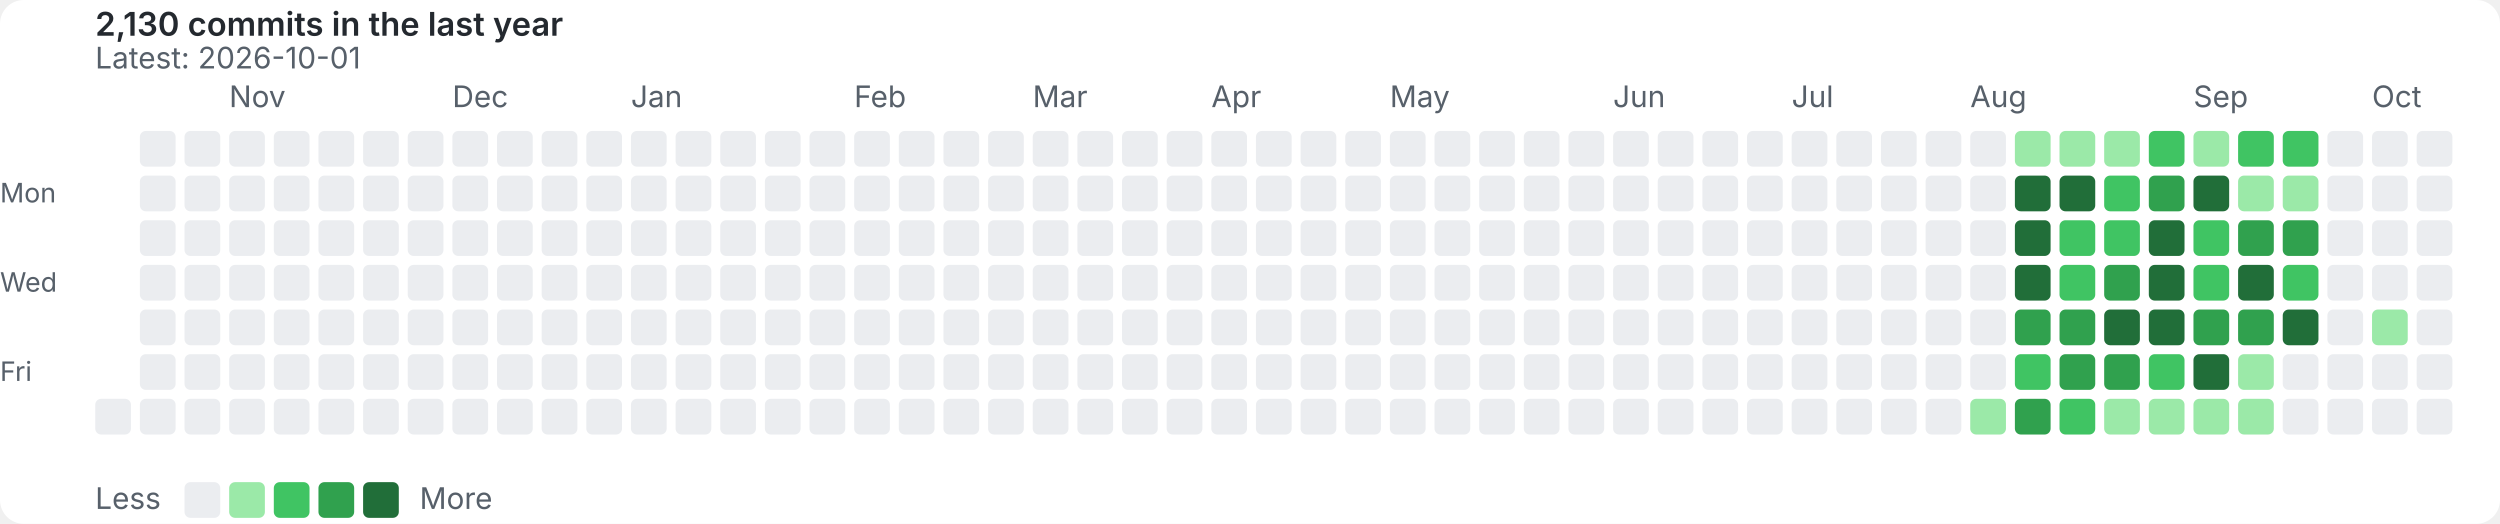
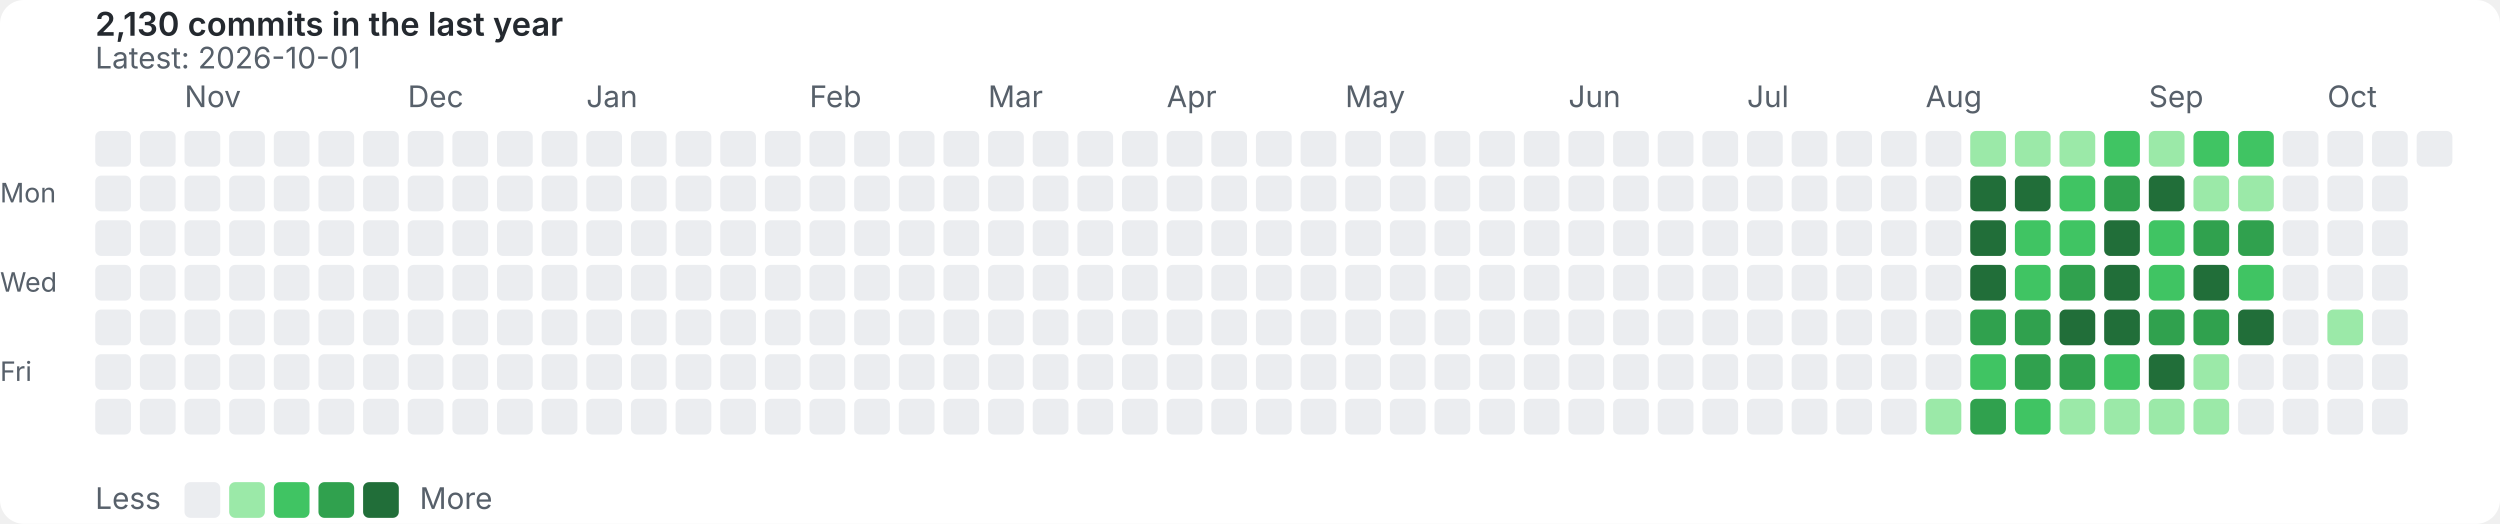
<svg xmlns="http://www.w3.org/2000/svg" viewBox="0 0 840 176" role="img" aria-labelledby="title description">
  <style>text{font-family:-apple-system,BlinkMacSystemFont,"Segoe UI",sans-serif;fill:#57606a;font-size:10px}.stat{font-size:11px;font-weight:600;fill:#24292f}.day{font-size:9px}.background{fill:#ffffff}@media(prefers-color-scheme:dark){text{fill:#8b949e}.stat{fill:#c9d1d9}.background{fill:#0d1117}}</style>
  <rect class="background" x="0" y="0" width="840" height="176" rx="8" />
  <text class="stat" x="32" y="12">2,130 commits in the last year</text>
  <text x="32" y="23">Latest: 2026-10-01</text>
-   <rect x="32" y="44" width="12" height="12" rx="2" fill="#ebedf0" fill-opacity="0" />
-   <rect x="32" y="59" width="12" height="12" rx="2" fill="#ebedf0" fill-opacity="0" />
-   <rect x="32" y="74" width="12" height="12" rx="2" fill="#ebedf0" fill-opacity="0" />
-   <rect x="32" y="89" width="12" height="12" rx="2" fill="#ebedf0" fill-opacity="0" />
-   <rect x="32" y="104" width="12" height="12" rx="2" fill="#ebedf0" fill-opacity="0" />
-   <rect x="32" y="119" width="12" height="12" rx="2" fill="#ebedf0" fill-opacity="0" />
+   <rect x="32" y="44" width="12" height="12" rx="2" fill="#ebedf0" />
+   <rect x="32" y="59" width="12" height="12" rx="2" fill="#ebedf0" />
+   <rect x="32" y="74" width="12" height="12" rx="2" fill="#ebedf0" />
+   <rect x="32" y="89" width="12" height="12" rx="2" fill="#ebedf0" />
+   <rect x="32" y="104" width="12" height="12" rx="2" fill="#ebedf0" />
+   <rect x="32" y="119" width="12" height="12" rx="2" fill="#ebedf0" />
  <rect x="32" y="134" width="12" height="12" rx="2" fill="#ebedf0" />
  <rect x="47" y="44" width="12" height="12" rx="2" fill="#ebedf0" />
  <rect x="47" y="59" width="12" height="12" rx="2" fill="#ebedf0" />
  <rect x="47" y="74" width="12" height="12" rx="2" fill="#ebedf0" />
  <rect x="47" y="89" width="12" height="12" rx="2" fill="#ebedf0" />
  <rect x="47" y="104" width="12" height="12" rx="2" fill="#ebedf0" />
  <rect x="47" y="119" width="12" height="12" rx="2" fill="#ebedf0" />
  <rect x="47" y="134" width="12" height="12" rx="2" fill="#ebedf0" />
  <rect x="62" y="44" width="12" height="12" rx="2" fill="#ebedf0" />
  <rect x="62" y="59" width="12" height="12" rx="2" fill="#ebedf0" />
  <rect x="62" y="74" width="12" height="12" rx="2" fill="#ebedf0" />
  <rect x="62" y="89" width="12" height="12" rx="2" fill="#ebedf0" />
  <rect x="62" y="104" width="12" height="12" rx="2" fill="#ebedf0" />
  <rect x="62" y="119" width="12" height="12" rx="2" fill="#ebedf0" />
  <rect x="62" y="134" width="12" height="12" rx="2" fill="#ebedf0" />
+   <text x="62" y="36">Nov</text>
  <rect x="77" y="44" width="12" height="12" rx="2" fill="#ebedf0" />
  <rect x="77" y="59" width="12" height="12" rx="2" fill="#ebedf0" />
  <rect x="77" y="74" width="12" height="12" rx="2" fill="#ebedf0" />
  <rect x="77" y="89" width="12" height="12" rx="2" fill="#ebedf0" />
  <rect x="77" y="104" width="12" height="12" rx="2" fill="#ebedf0" />
  <rect x="77" y="119" width="12" height="12" rx="2" fill="#ebedf0" />
  <rect x="77" y="134" width="12" height="12" rx="2" fill="#ebedf0" />
-   <text x="77" y="36">Nov</text>
  <rect x="92" y="44" width="12" height="12" rx="2" fill="#ebedf0" />
  <rect x="92" y="59" width="12" height="12" rx="2" fill="#ebedf0" />
  <rect x="92" y="74" width="12" height="12" rx="2" fill="#ebedf0" />
  <rect x="92" y="89" width="12" height="12" rx="2" fill="#ebedf0" />
  <rect x="92" y="104" width="12" height="12" rx="2" fill="#ebedf0" />
  <rect x="92" y="119" width="12" height="12" rx="2" fill="#ebedf0" />
  <rect x="92" y="134" width="12" height="12" rx="2" fill="#ebedf0" />
  <rect x="107" y="44" width="12" height="12" rx="2" fill="#ebedf0" />
  <rect x="107" y="59" width="12" height="12" rx="2" fill="#ebedf0" />
  <rect x="107" y="74" width="12" height="12" rx="2" fill="#ebedf0" />
  <rect x="107" y="89" width="12" height="12" rx="2" fill="#ebedf0" />
  <rect x="107" y="104" width="12" height="12" rx="2" fill="#ebedf0" />
  <rect x="107" y="119" width="12" height="12" rx="2" fill="#ebedf0" />
  <rect x="107" y="134" width="12" height="12" rx="2" fill="#ebedf0" />
  <rect x="122" y="44" width="12" height="12" rx="2" fill="#ebedf0" />
  <rect x="122" y="59" width="12" height="12" rx="2" fill="#ebedf0" />
  <rect x="122" y="74" width="12" height="12" rx="2" fill="#ebedf0" />
  <rect x="122" y="89" width="12" height="12" rx="2" fill="#ebedf0" />
  <rect x="122" y="104" width="12" height="12" rx="2" fill="#ebedf0" />
  <rect x="122" y="119" width="12" height="12" rx="2" fill="#ebedf0" />
  <rect x="122" y="134" width="12" height="12" rx="2" fill="#ebedf0" />
  <rect x="137" y="44" width="12" height="12" rx="2" fill="#ebedf0" />
  <rect x="137" y="59" width="12" height="12" rx="2" fill="#ebedf0" />
+   <text x="137" y="36">Dec</text>
  <rect x="137" y="74" width="12" height="12" rx="2" fill="#ebedf0" />
  <rect x="137" y="89" width="12" height="12" rx="2" fill="#ebedf0" />
  <rect x="137" y="104" width="12" height="12" rx="2" fill="#ebedf0" />
  <rect x="137" y="119" width="12" height="12" rx="2" fill="#ebedf0" />
  <rect x="137" y="134" width="12" height="12" rx="2" fill="#ebedf0" />
  <rect x="152" y="44" width="12" height="12" rx="2" fill="#ebedf0" />
  <rect x="152" y="59" width="12" height="12" rx="2" fill="#ebedf0" />
-   <text x="152" y="36">Dec</text>
  <rect x="152" y="74" width="12" height="12" rx="2" fill="#ebedf0" />
  <rect x="152" y="89" width="12" height="12" rx="2" fill="#ebedf0" />
  <rect x="152" y="104" width="12" height="12" rx="2" fill="#ebedf0" />
  <rect x="152" y="119" width="12" height="12" rx="2" fill="#ebedf0" />
  <rect x="152" y="134" width="12" height="12" rx="2" fill="#ebedf0" />
  <rect x="167" y="44" width="12" height="12" rx="2" fill="#ebedf0" />
  <rect x="167" y="59" width="12" height="12" rx="2" fill="#ebedf0" />
  <rect x="167" y="74" width="12" height="12" rx="2" fill="#ebedf0" />
  <rect x="167" y="89" width="12" height="12" rx="2" fill="#ebedf0" />
  <rect x="167" y="104" width="12" height="12" rx="2" fill="#ebedf0" />
  <rect x="167" y="119" width="12" height="12" rx="2" fill="#ebedf0" />
  <rect x="167" y="134" width="12" height="12" rx="2" fill="#ebedf0" />
  <rect x="182" y="44" width="12" height="12" rx="2" fill="#ebedf0" />
  <rect x="182" y="59" width="12" height="12" rx="2" fill="#ebedf0" />
  <rect x="182" y="74" width="12" height="12" rx="2" fill="#ebedf0" />
  <rect x="182" y="89" width="12" height="12" rx="2" fill="#ebedf0" />
  <rect x="182" y="104" width="12" height="12" rx="2" fill="#ebedf0" />
  <rect x="182" y="119" width="12" height="12" rx="2" fill="#ebedf0" />
  <rect x="182" y="134" width="12" height="12" rx="2" fill="#ebedf0" />
  <rect x="197" y="44" width="12" height="12" rx="2" fill="#ebedf0" />
  <rect x="197" y="59" width="12" height="12" rx="2" fill="#ebedf0" />
  <rect x="197" y="74" width="12" height="12" rx="2" fill="#ebedf0" />
  <rect x="197" y="89" width="12" height="12" rx="2" fill="#ebedf0" />
  <rect x="197" y="104" width="12" height="12" rx="2" fill="#ebedf0" />
+   <text x="197" y="36">Jan</text>
  <rect x="197" y="119" width="12" height="12" rx="2" fill="#ebedf0" />
  <rect x="197" y="134" width="12" height="12" rx="2" fill="#ebedf0" />
  <rect x="212" y="44" width="12" height="12" rx="2" fill="#ebedf0" />
  <rect x="212" y="59" width="12" height="12" rx="2" fill="#ebedf0" />
  <rect x="212" y="74" width="12" height="12" rx="2" fill="#ebedf0" />
  <rect x="212" y="89" width="12" height="12" rx="2" fill="#ebedf0" />
  <rect x="212" y="104" width="12" height="12" rx="2" fill="#ebedf0" />
-   <text x="212" y="36">Jan</text>
  <rect x="212" y="119" width="12" height="12" rx="2" fill="#ebedf0" />
  <rect x="212" y="134" width="12" height="12" rx="2" fill="#ebedf0" />
  <rect x="227" y="44" width="12" height="12" rx="2" fill="#ebedf0" />
  <rect x="227" y="59" width="12" height="12" rx="2" fill="#ebedf0" />
  <rect x="227" y="74" width="12" height="12" rx="2" fill="#ebedf0" />
  <rect x="227" y="89" width="12" height="12" rx="2" fill="#ebedf0" />
  <rect x="227" y="104" width="12" height="12" rx="2" fill="#ebedf0" />
  <rect x="227" y="119" width="12" height="12" rx="2" fill="#ebedf0" />
  <rect x="227" y="134" width="12" height="12" rx="2" fill="#ebedf0" />
  <rect x="242" y="44" width="12" height="12" rx="2" fill="#ebedf0" />
  <rect x="242" y="59" width="12" height="12" rx="2" fill="#ebedf0" />
  <rect x="242" y="74" width="12" height="12" rx="2" fill="#ebedf0" />
  <rect x="242" y="89" width="12" height="12" rx="2" fill="#ebedf0" />
  <rect x="242" y="104" width="12" height="12" rx="2" fill="#ebedf0" />
  <rect x="242" y="119" width="12" height="12" rx="2" fill="#ebedf0" />
  <rect x="242" y="134" width="12" height="12" rx="2" fill="#ebedf0" />
  <rect x="257" y="44" width="12" height="12" rx="2" fill="#ebedf0" />
  <rect x="257" y="59" width="12" height="12" rx="2" fill="#ebedf0" />
  <rect x="257" y="74" width="12" height="12" rx="2" fill="#ebedf0" />
  <rect x="257" y="89" width="12" height="12" rx="2" fill="#ebedf0" />
  <rect x="257" y="104" width="12" height="12" rx="2" fill="#ebedf0" />
  <rect x="257" y="119" width="12" height="12" rx="2" fill="#ebedf0" />
  <rect x="257" y="134" width="12" height="12" rx="2" fill="#ebedf0" />
  <rect x="272" y="44" width="12" height="12" rx="2" fill="#ebedf0" />
+   <text x="272" y="36">Feb</text>
  <rect x="272" y="59" width="12" height="12" rx="2" fill="#ebedf0" />
  <rect x="272" y="74" width="12" height="12" rx="2" fill="#ebedf0" />
  <rect x="272" y="89" width="12" height="12" rx="2" fill="#ebedf0" />
  <rect x="272" y="104" width="12" height="12" rx="2" fill="#ebedf0" />
  <rect x="272" y="119" width="12" height="12" rx="2" fill="#ebedf0" />
  <rect x="272" y="134" width="12" height="12" rx="2" fill="#ebedf0" />
  <rect x="287" y="44" width="12" height="12" rx="2" fill="#ebedf0" />
-   <text x="287" y="36">Feb</text>
  <rect x="287" y="59" width="12" height="12" rx="2" fill="#ebedf0" />
  <rect x="287" y="74" width="12" height="12" rx="2" fill="#ebedf0" />
  <rect x="287" y="89" width="12" height="12" rx="2" fill="#ebedf0" />
  <rect x="287" y="104" width="12" height="12" rx="2" fill="#ebedf0" />
  <rect x="287" y="119" width="12" height="12" rx="2" fill="#ebedf0" />
  <rect x="287" y="134" width="12" height="12" rx="2" fill="#ebedf0" />
  <rect x="302" y="44" width="12" height="12" rx="2" fill="#ebedf0" />
  <rect x="302" y="59" width="12" height="12" rx="2" fill="#ebedf0" />
  <rect x="302" y="74" width="12" height="12" rx="2" fill="#ebedf0" />
  <rect x="302" y="89" width="12" height="12" rx="2" fill="#ebedf0" />
  <rect x="302" y="104" width="12" height="12" rx="2" fill="#ebedf0" />
  <rect x="302" y="119" width="12" height="12" rx="2" fill="#ebedf0" />
  <rect x="302" y="134" width="12" height="12" rx="2" fill="#ebedf0" />
  <rect x="317" y="44" width="12" height="12" rx="2" fill="#ebedf0" />
  <rect x="317" y="59" width="12" height="12" rx="2" fill="#ebedf0" />
  <rect x="317" y="74" width="12" height="12" rx="2" fill="#ebedf0" />
  <rect x="317" y="89" width="12" height="12" rx="2" fill="#ebedf0" />
  <rect x="317" y="104" width="12" height="12" rx="2" fill="#ebedf0" />
  <rect x="317" y="119" width="12" height="12" rx="2" fill="#ebedf0" />
  <rect x="317" y="134" width="12" height="12" rx="2" fill="#ebedf0" />
  <rect x="332" y="44" width="12" height="12" rx="2" fill="#ebedf0" />
+   <text x="332" y="36">Mar</text>
  <rect x="332" y="59" width="12" height="12" rx="2" fill="#ebedf0" />
  <rect x="332" y="74" width="12" height="12" rx="2" fill="#ebedf0" />
  <rect x="332" y="89" width="12" height="12" rx="2" fill="#ebedf0" />
  <rect x="332" y="104" width="12" height="12" rx="2" fill="#ebedf0" />
  <rect x="332" y="119" width="12" height="12" rx="2" fill="#ebedf0" />
  <rect x="332" y="134" width="12" height="12" rx="2" fill="#ebedf0" />
  <rect x="347" y="44" width="12" height="12" rx="2" fill="#ebedf0" />
-   <text x="347" y="36">Mar</text>
  <rect x="347" y="59" width="12" height="12" rx="2" fill="#ebedf0" />
  <rect x="347" y="74" width="12" height="12" rx="2" fill="#ebedf0" />
  <rect x="347" y="89" width="12" height="12" rx="2" fill="#ebedf0" />
  <rect x="347" y="104" width="12" height="12" rx="2" fill="#ebedf0" />
  <rect x="347" y="119" width="12" height="12" rx="2" fill="#ebedf0" />
  <rect x="347" y="134" width="12" height="12" rx="2" fill="#ebedf0" />
  <rect x="362" y="44" width="12" height="12" rx="2" fill="#ebedf0" />
  <rect x="362" y="59" width="12" height="12" rx="2" fill="#ebedf0" />
  <rect x="362" y="74" width="12" height="12" rx="2" fill="#ebedf0" />
  <rect x="362" y="89" width="12" height="12" rx="2" fill="#ebedf0" />
  <rect x="362" y="104" width="12" height="12" rx="2" fill="#ebedf0" />
  <rect x="362" y="119" width="12" height="12" rx="2" fill="#ebedf0" />
  <rect x="362" y="134" width="12" height="12" rx="2" fill="#ebedf0" />
  <rect x="377" y="44" width="12" height="12" rx="2" fill="#ebedf0" />
  <rect x="377" y="59" width="12" height="12" rx="2" fill="#ebedf0" />
  <rect x="377" y="74" width="12" height="12" rx="2" fill="#ebedf0" />
  <rect x="377" y="89" width="12" height="12" rx="2" fill="#ebedf0" />
  <rect x="377" y="104" width="12" height="12" rx="2" fill="#ebedf0" />
  <rect x="377" y="119" width="12" height="12" rx="2" fill="#ebedf0" />
  <rect x="377" y="134" width="12" height="12" rx="2" fill="#ebedf0" />
  <rect x="392" y="44" width="12" height="12" rx="2" fill="#ebedf0" />
  <rect x="392" y="59" width="12" height="12" rx="2" fill="#ebedf0" />
  <rect x="392" y="74" width="12" height="12" rx="2" fill="#ebedf0" />
  <rect x="392" y="89" width="12" height="12" rx="2" fill="#ebedf0" />
+   <text x="392" y="36">Apr</text>
  <rect x="392" y="104" width="12" height="12" rx="2" fill="#ebedf0" />
  <rect x="392" y="119" width="12" height="12" rx="2" fill="#ebedf0" />
  <rect x="392" y="134" width="12" height="12" rx="2" fill="#ebedf0" />
  <rect x="407" y="44" width="12" height="12" rx="2" fill="#ebedf0" />
  <rect x="407" y="59" width="12" height="12" rx="2" fill="#ebedf0" />
  <rect x="407" y="74" width="12" height="12" rx="2" fill="#ebedf0" />
  <rect x="407" y="89" width="12" height="12" rx="2" fill="#ebedf0" />
-   <text x="407" y="36">Apr</text>
  <rect x="407" y="104" width="12" height="12" rx="2" fill="#ebedf0" />
  <rect x="407" y="119" width="12" height="12" rx="2" fill="#ebedf0" />
  <rect x="407" y="134" width="12" height="12" rx="2" fill="#ebedf0" />
  <rect x="422" y="44" width="12" height="12" rx="2" fill="#ebedf0" />
  <rect x="422" y="59" width="12" height="12" rx="2" fill="#ebedf0" />
  <rect x="422" y="74" width="12" height="12" rx="2" fill="#ebedf0" />
  <rect x="422" y="89" width="12" height="12" rx="2" fill="#ebedf0" />
  <rect x="422" y="104" width="12" height="12" rx="2" fill="#ebedf0" />
  <rect x="422" y="119" width="12" height="12" rx="2" fill="#ebedf0" />
  <rect x="422" y="134" width="12" height="12" rx="2" fill="#ebedf0" />
  <rect x="437" y="44" width="12" height="12" rx="2" fill="#ebedf0" />
  <rect x="437" y="59" width="12" height="12" rx="2" fill="#ebedf0" />
  <rect x="437" y="74" width="12" height="12" rx="2" fill="#ebedf0" />
  <rect x="437" y="89" width="12" height="12" rx="2" fill="#ebedf0" />
  <rect x="437" y="104" width="12" height="12" rx="2" fill="#ebedf0" />
  <rect x="437" y="119" width="12" height="12" rx="2" fill="#ebedf0" />
  <rect x="437" y="134" width="12" height="12" rx="2" fill="#ebedf0" />
  <rect x="452" y="44" width="12" height="12" rx="2" fill="#ebedf0" />
  <rect x="452" y="59" width="12" height="12" rx="2" fill="#ebedf0" />
  <rect x="452" y="74" width="12" height="12" rx="2" fill="#ebedf0" />
  <rect x="452" y="89" width="12" height="12" rx="2" fill="#ebedf0" />
  <rect x="452" y="104" width="12" height="12" rx="2" fill="#ebedf0" />
  <rect x="452" y="119" width="12" height="12" rx="2" fill="#ebedf0" />
+   <text x="452" y="36">May</text>
  <rect x="452" y="134" width="12" height="12" rx="2" fill="#ebedf0" />
  <rect x="467" y="44" width="12" height="12" rx="2" fill="#ebedf0" />
  <rect x="467" y="59" width="12" height="12" rx="2" fill="#ebedf0" />
  <rect x="467" y="74" width="12" height="12" rx="2" fill="#ebedf0" />
  <rect x="467" y="89" width="12" height="12" rx="2" fill="#ebedf0" />
  <rect x="467" y="104" width="12" height="12" rx="2" fill="#ebedf0" />
  <rect x="467" y="119" width="12" height="12" rx="2" fill="#ebedf0" />
-   <text x="467" y="36">May</text>
  <rect x="467" y="134" width="12" height="12" rx="2" fill="#ebedf0" />
  <rect x="482" y="44" width="12" height="12" rx="2" fill="#ebedf0" />
  <rect x="482" y="59" width="12" height="12" rx="2" fill="#ebedf0" />
  <rect x="482" y="74" width="12" height="12" rx="2" fill="#ebedf0" />
  <rect x="482" y="89" width="12" height="12" rx="2" fill="#ebedf0" />
  <rect x="482" y="104" width="12" height="12" rx="2" fill="#ebedf0" />
  <rect x="482" y="119" width="12" height="12" rx="2" fill="#ebedf0" />
  <rect x="482" y="134" width="12" height="12" rx="2" fill="#ebedf0" />
  <rect x="497" y="44" width="12" height="12" rx="2" fill="#ebedf0" />
  <rect x="497" y="59" width="12" height="12" rx="2" fill="#ebedf0" />
  <rect x="497" y="74" width="12" height="12" rx="2" fill="#ebedf0" />
  <rect x="497" y="89" width="12" height="12" rx="2" fill="#ebedf0" />
  <rect x="497" y="104" width="12" height="12" rx="2" fill="#ebedf0" />
  <rect x="497" y="119" width="12" height="12" rx="2" fill="#ebedf0" />
  <rect x="497" y="134" width="12" height="12" rx="2" fill="#ebedf0" />
  <rect x="512" y="44" width="12" height="12" rx="2" fill="#ebedf0" />
  <rect x="512" y="59" width="12" height="12" rx="2" fill="#ebedf0" />
  <rect x="512" y="74" width="12" height="12" rx="2" fill="#ebedf0" />
  <rect x="512" y="89" width="12" height="12" rx="2" fill="#ebedf0" />
  <rect x="512" y="104" width="12" height="12" rx="2" fill="#ebedf0" />
  <rect x="512" y="119" width="12" height="12" rx="2" fill="#ebedf0" />
  <rect x="512" y="134" width="12" height="12" rx="2" fill="#ebedf0" />
  <rect x="527" y="44" width="12" height="12" rx="2" fill="#ebedf0" />
  <rect x="527" y="59" width="12" height="12" rx="2" fill="#ebedf0" />
+   <text x="527" y="36">Jun</text>
  <rect x="527" y="74" width="12" height="12" rx="2" fill="#ebedf0" />
  <rect x="527" y="89" width="12" height="12" rx="2" fill="#ebedf0" />
  <rect x="527" y="104" width="12" height="12" rx="2" fill="#ebedf0" />
  <rect x="527" y="119" width="12" height="12" rx="2" fill="#ebedf0" />
  <rect x="527" y="134" width="12" height="12" rx="2" fill="#ebedf0" />
  <rect x="542" y="44" width="12" height="12" rx="2" fill="#ebedf0" />
  <rect x="542" y="59" width="12" height="12" rx="2" fill="#ebedf0" />
-   <text x="542" y="36">Jun</text>
  <rect x="542" y="74" width="12" height="12" rx="2" fill="#ebedf0" />
  <rect x="542" y="89" width="12" height="12" rx="2" fill="#ebedf0" />
  <rect x="542" y="104" width="12" height="12" rx="2" fill="#ebedf0" />
  <rect x="542" y="119" width="12" height="12" rx="2" fill="#ebedf0" />
  <rect x="542" y="134" width="12" height="12" rx="2" fill="#ebedf0" />
  <rect x="557" y="44" width="12" height="12" rx="2" fill="#ebedf0" />
  <rect x="557" y="59" width="12" height="12" rx="2" fill="#ebedf0" />
  <rect x="557" y="74" width="12" height="12" rx="2" fill="#ebedf0" />
  <rect x="557" y="89" width="12" height="12" rx="2" fill="#ebedf0" />
  <rect x="557" y="104" width="12" height="12" rx="2" fill="#ebedf0" />
  <rect x="557" y="119" width="12" height="12" rx="2" fill="#ebedf0" />
  <rect x="557" y="134" width="12" height="12" rx="2" fill="#ebedf0" />
  <rect x="572" y="44" width="12" height="12" rx="2" fill="#ebedf0" />
  <rect x="572" y="59" width="12" height="12" rx="2" fill="#ebedf0" />
  <rect x="572" y="74" width="12" height="12" rx="2" fill="#ebedf0" />
  <rect x="572" y="89" width="12" height="12" rx="2" fill="#ebedf0" />
  <rect x="572" y="104" width="12" height="12" rx="2" fill="#ebedf0" />
  <rect x="572" y="119" width="12" height="12" rx="2" fill="#ebedf0" />
  <rect x="572" y="134" width="12" height="12" rx="2" fill="#ebedf0" />
  <rect x="587" y="44" width="12" height="12" rx="2" fill="#ebedf0" />
  <rect x="587" y="59" width="12" height="12" rx="2" fill="#ebedf0" />
  <rect x="587" y="74" width="12" height="12" rx="2" fill="#ebedf0" />
  <rect x="587" y="89" width="12" height="12" rx="2" fill="#ebedf0" />
+   <text x="587" y="36">Jul</text>
  <rect x="587" y="104" width="12" height="12" rx="2" fill="#ebedf0" />
  <rect x="587" y="119" width="12" height="12" rx="2" fill="#ebedf0" />
  <rect x="587" y="134" width="12" height="12" rx="2" fill="#ebedf0" />
  <rect x="602" y="44" width="12" height="12" rx="2" fill="#ebedf0" />
  <rect x="602" y="59" width="12" height="12" rx="2" fill="#ebedf0" />
  <rect x="602" y="74" width="12" height="12" rx="2" fill="#ebedf0" />
  <rect x="602" y="89" width="12" height="12" rx="2" fill="#ebedf0" />
-   <text x="602" y="36">Jul</text>
  <rect x="602" y="104" width="12" height="12" rx="2" fill="#ebedf0" />
  <rect x="602" y="119" width="12" height="12" rx="2" fill="#ebedf0" />
  <rect x="602" y="134" width="12" height="12" rx="2" fill="#ebedf0" />
  <rect x="617" y="44" width="12" height="12" rx="2" fill="#ebedf0" />
  <rect x="617" y="59" width="12" height="12" rx="2" fill="#ebedf0" />
  <rect x="617" y="74" width="12" height="12" rx="2" fill="#ebedf0" />
  <rect x="617" y="89" width="12" height="12" rx="2" fill="#ebedf0" />
  <rect x="617" y="104" width="12" height="12" rx="2" fill="#ebedf0" />
  <rect x="617" y="119" width="12" height="12" rx="2" fill="#ebedf0" />
  <rect x="617" y="134" width="12" height="12" rx="2" fill="#ebedf0" />
  <rect x="632" y="44" width="12" height="12" rx="2" fill="#ebedf0" />
  <rect x="632" y="59" width="12" height="12" rx="2" fill="#ebedf0" />
  <rect x="632" y="74" width="12" height="12" rx="2" fill="#ebedf0" />
  <rect x="632" y="89" width="12" height="12" rx="2" fill="#ebedf0" />
  <rect x="632" y="104" width="12" height="12" rx="2" fill="#ebedf0" />
  <rect x="632" y="119" width="12" height="12" rx="2" fill="#ebedf0" />
  <rect x="632" y="134" width="12" height="12" rx="2" fill="#ebedf0" />
  <rect x="647" y="44" width="12" height="12" rx="2" fill="#ebedf0" />
  <rect x="647" y="59" width="12" height="12" rx="2" fill="#ebedf0" />
  <rect x="647" y="74" width="12" height="12" rx="2" fill="#ebedf0" />
  <rect x="647" y="89" width="12" height="12" rx="2" fill="#ebedf0" />
  <rect x="647" y="104" width="12" height="12" rx="2" fill="#ebedf0" />
  <rect x="647" y="119" width="12" height="12" rx="2" fill="#ebedf0" />
-   <rect x="647" y="134" width="12" height="12" rx="2" fill="#ebedf0" />
-   <rect x="662" y="44" width="12" height="12" rx="2" fill="#ebedf0" />
-   <rect x="662" y="59" width="12" height="12" rx="2" fill="#ebedf0" />
-   <rect x="662" y="74" width="12" height="12" rx="2" fill="#ebedf0" />
-   <rect x="662" y="89" width="12" height="12" rx="2" fill="#ebedf0" />
-   <rect x="662" y="104" width="12" height="12" rx="2" fill="#ebedf0" />
-   <rect x="662" y="119" width="12" height="12" rx="2" fill="#ebedf0" />
-   <rect x="662" y="134" width="12" height="12" rx="2" fill="#9be9a8" />
-   <text x="662" y="36">Aug</text>
+   <rect x="647" y="134" width="12" height="12" rx="2" fill="#9be9a8" />
+   <text x="647" y="36">Aug</text>
+   <rect x="662" y="44" width="12" height="12" rx="2" fill="#9be9a8" />
+   <rect x="662" y="59" width="12" height="12" rx="2" fill="#216e39" />
+   <rect x="662" y="74" width="12" height="12" rx="2" fill="#216e39" />
+   <rect x="662" y="89" width="12" height="12" rx="2" fill="#216e39" />
+   <rect x="662" y="104" width="12" height="12" rx="2" fill="#30a14e" />
+   <rect x="662" y="119" width="12" height="12" rx="2" fill="#40c463" />
+   <rect x="662" y="134" width="12" height="12" rx="2" fill="#30a14e" />
  <rect x="677" y="44" width="12" height="12" rx="2" fill="#9be9a8" />
  <rect x="677" y="59" width="12" height="12" rx="2" fill="#216e39" />
-   <rect x="677" y="74" width="12" height="12" rx="2" fill="#216e39" />
-   <rect x="677" y="89" width="12" height="12" rx="2" fill="#216e39" />
+   <rect x="677" y="74" width="12" height="12" rx="2" fill="#40c463" />
+   <rect x="677" y="89" width="12" height="12" rx="2" fill="#40c463" />
  <rect x="677" y="104" width="12" height="12" rx="2" fill="#30a14e" />
-   <rect x="677" y="119" width="12" height="12" rx="2" fill="#40c463" />
-   <rect x="677" y="134" width="12" height="12" rx="2" fill="#30a14e" />
+   <rect x="677" y="119" width="12" height="12" rx="2" fill="#30a14e" />
+   <rect x="677" y="134" width="12" height="12" rx="2" fill="#40c463" />
  <rect x="692" y="44" width="12" height="12" rx="2" fill="#9be9a8" />
-   <rect x="692" y="59" width="12" height="12" rx="2" fill="#216e39" />
+   <rect x="692" y="59" width="12" height="12" rx="2" fill="#40c463" />
  <rect x="692" y="74" width="12" height="12" rx="2" fill="#40c463" />
-   <rect x="692" y="89" width="12" height="12" rx="2" fill="#40c463" />
-   <rect x="692" y="104" width="12" height="12" rx="2" fill="#30a14e" />
+   <rect x="692" y="89" width="12" height="12" rx="2" fill="#30a14e" />
+   <rect x="692" y="104" width="12" height="12" rx="2" fill="#216e39" />
  <rect x="692" y="119" width="12" height="12" rx="2" fill="#30a14e" />
-   <rect x="692" y="134" width="12" height="12" rx="2" fill="#40c463" />
-   <rect x="707" y="44" width="12" height="12" rx="2" fill="#9be9a8" />
-   <rect x="707" y="59" width="12" height="12" rx="2" fill="#40c463" />
-   <rect x="707" y="74" width="12" height="12" rx="2" fill="#40c463" />
-   <rect x="707" y="89" width="12" height="12" rx="2" fill="#30a14e" />
+   <rect x="692" y="134" width="12" height="12" rx="2" fill="#9be9a8" />
+   <rect x="707" y="44" width="12" height="12" rx="2" fill="#40c463" />
+   <rect x="707" y="59" width="12" height="12" rx="2" fill="#30a14e" />
+   <rect x="707" y="74" width="12" height="12" rx="2" fill="#216e39" />
+   <rect x="707" y="89" width="12" height="12" rx="2" fill="#216e39" />
  <rect x="707" y="104" width="12" height="12" rx="2" fill="#216e39" />
-   <rect x="707" y="119" width="12" height="12" rx="2" fill="#30a14e" />
+   <rect x="707" y="119" width="12" height="12" rx="2" fill="#40c463" />
  <rect x="707" y="134" width="12" height="12" rx="2" fill="#9be9a8" />
-   <rect x="722" y="44" width="12" height="12" rx="2" fill="#40c463" />
-   <rect x="722" y="59" width="12" height="12" rx="2" fill="#30a14e" />
-   <rect x="722" y="74" width="12" height="12" rx="2" fill="#216e39" />
-   <rect x="722" y="89" width="12" height="12" rx="2" fill="#216e39" />
-   <rect x="722" y="104" width="12" height="12" rx="2" fill="#216e39" />
-   <rect x="722" y="119" width="12" height="12" rx="2" fill="#40c463" />
+   <rect x="722" y="44" width="12" height="12" rx="2" fill="#9be9a8" />
+   <rect x="722" y="59" width="12" height="12" rx="2" fill="#216e39" />
+   <rect x="722" y="74" width="12" height="12" rx="2" fill="#40c463" />
+   <text x="722" y="36">Sep</text>
+   <rect x="722" y="89" width="12" height="12" rx="2" fill="#40c463" />
+   <rect x="722" y="104" width="12" height="12" rx="2" fill="#30a14e" />
+   <rect x="722" y="119" width="12" height="12" rx="2" fill="#216e39" />
  <rect x="722" y="134" width="12" height="12" rx="2" fill="#9be9a8" />
-   <rect x="737" y="44" width="12" height="12" rx="2" fill="#9be9a8" />
-   <rect x="737" y="59" width="12" height="12" rx="2" fill="#216e39" />
-   <rect x="737" y="74" width="12" height="12" rx="2" fill="#40c463" />
-   <text x="737" y="36">Sep</text>
-   <rect x="737" y="89" width="12" height="12" rx="2" fill="#40c463" />
+   <rect x="737" y="44" width="12" height="12" rx="2" fill="#40c463" />
+   <rect x="737" y="59" width="12" height="12" rx="2" fill="#9be9a8" />
+   <rect x="737" y="74" width="12" height="12" rx="2" fill="#30a14e" />
+   <rect x="737" y="89" width="12" height="12" rx="2" fill="#216e39" />
  <rect x="737" y="104" width="12" height="12" rx="2" fill="#30a14e" />
-   <rect x="737" y="119" width="12" height="12" rx="2" fill="#216e39" />
+   <rect x="737" y="119" width="12" height="12" rx="2" fill="#9be9a8" />
  <rect x="737" y="134" width="12" height="12" rx="2" fill="#9be9a8" />
  <rect x="752" y="44" width="12" height="12" rx="2" fill="#40c463" />
  <rect x="752" y="59" width="12" height="12" rx="2" fill="#9be9a8" />
  <rect x="752" y="74" width="12" height="12" rx="2" fill="#30a14e" />
-   <rect x="752" y="89" width="12" height="12" rx="2" fill="#216e39" />
-   <rect x="752" y="104" width="12" height="12" rx="2" fill="#30a14e" />
-   <rect x="752" y="119" width="12" height="12" rx="2" fill="#9be9a8" />
-   <rect x="752" y="134" width="12" height="12" rx="2" fill="#9be9a8" />
-   <rect x="767" y="44" width="12" height="12" rx="2" fill="#40c463" />
-   <rect x="767" y="59" width="12" height="12" rx="2" fill="#9be9a8" />
-   <rect x="767" y="74" width="12" height="12" rx="2" fill="#30a14e" />
-   <rect x="767" y="89" width="12" height="12" rx="2" fill="#40c463" />
-   <rect x="767" y="104" width="12" height="12" rx="2" fill="#216e39" />
+   <rect x="752" y="89" width="12" height="12" rx="2" fill="#40c463" />
+   <rect x="752" y="104" width="12" height="12" rx="2" fill="#216e39" />
+   <rect x="752" y="119" width="12" height="12" rx="2" fill="#ebedf0" />
+   <rect x="752" y="134" width="12" height="12" rx="2" fill="#ebedf0" />
+   <rect x="767" y="44" width="12" height="12" rx="2" fill="#ebedf0" />
+   <rect x="767" y="59" width="12" height="12" rx="2" fill="#ebedf0" />
+   <rect x="767" y="74" width="12" height="12" rx="2" fill="#ebedf0" />
+   <rect x="767" y="89" width="12" height="12" rx="2" fill="#ebedf0" />
+   <rect x="767" y="104" width="12" height="12" rx="2" fill="#ebedf0" />
  <rect x="767" y="119" width="12" height="12" rx="2" fill="#ebedf0" />
  <rect x="767" y="134" width="12" height="12" rx="2" fill="#ebedf0" />
  <rect x="782" y="44" width="12" height="12" rx="2" fill="#ebedf0" />
  <rect x="782" y="59" width="12" height="12" rx="2" fill="#ebedf0" />
  <rect x="782" y="74" width="12" height="12" rx="2" fill="#ebedf0" />
  <rect x="782" y="89" width="12" height="12" rx="2" fill="#ebedf0" />
-   <rect x="782" y="104" width="12" height="12" rx="2" fill="#ebedf0" />
+   <rect x="782" y="104" width="12" height="12" rx="2" fill="#9be9a8" />
+   <text x="782" y="36">Oct</text>
  <rect x="782" y="119" width="12" height="12" rx="2" fill="#ebedf0" />
  <rect x="782" y="134" width="12" height="12" rx="2" fill="#ebedf0" />
  <rect x="797" y="44" width="12" height="12" rx="2" fill="#ebedf0" />
  <rect x="797" y="59" width="12" height="12" rx="2" fill="#ebedf0" />
  <rect x="797" y="74" width="12" height="12" rx="2" fill="#ebedf0" />
  <rect x="797" y="89" width="12" height="12" rx="2" fill="#ebedf0" />
-   <rect x="797" y="104" width="12" height="12" rx="2" fill="#9be9a8" />
-   <text x="797" y="36">Oct</text>
+   <rect x="797" y="104" width="12" height="12" rx="2" fill="#ebedf0" />
  <rect x="797" y="119" width="12" height="12" rx="2" fill="#ebedf0" />
  <rect x="797" y="134" width="12" height="12" rx="2" fill="#ebedf0" />
  <rect x="812" y="44" width="12" height="12" rx="2" fill="#ebedf0" />
-   <rect x="812" y="59" width="12" height="12" rx="2" fill="#ebedf0" />
-   <rect x="812" y="74" width="12" height="12" rx="2" fill="#ebedf0" />
-   <rect x="812" y="89" width="12" height="12" rx="2" fill="#ebedf0" />
-   <rect x="812" y="104" width="12" height="12" rx="2" fill="#ebedf0" />
-   <rect x="812" y="119" width="12" height="12" rx="2" fill="#ebedf0" />
-   <rect x="812" y="134" width="12" height="12" rx="2" fill="#ebedf0" />
+   <rect x="812" y="59" width="12" height="12" rx="2" fill="#ebedf0" fill-opacity="0" />
+   <rect x="812" y="74" width="12" height="12" rx="2" fill="#ebedf0" fill-opacity="0" />
+   <rect x="812" y="89" width="12" height="12" rx="2" fill="#ebedf0" fill-opacity="0" />
+   <rect x="812" y="104" width="12" height="12" rx="2" fill="#ebedf0" fill-opacity="0" />
+   <rect x="812" y="119" width="12" height="12" rx="2" fill="#ebedf0" fill-opacity="0" />
+   <rect x="812" y="134" width="12" height="12" rx="2" fill="#ebedf0" fill-opacity="0" />
  <text class="day" x="0" y="68">Mon</text>
  <text class="day" x="0" y="98">Wed</text>
  <text class="day" x="0" y="128">Fri</text>
  <text x="32" y="171">Less</text>
  <rect x="62" y="162" width="12" height="12" rx="2" fill="#ebedf0" />
  <rect x="77" y="162" width="12" height="12" rx="2" fill="#9be9a8" />
  <rect x="92" y="162" width="12" height="12" rx="2" fill="#40c463" />
  <rect x="107" y="162" width="12" height="12" rx="2" fill="#30a14e" />
  <rect x="122" y="162" width="12" height="12" rx="2" fill="#216e39" />
  <text x="141" y="171">More</text>
</svg>
